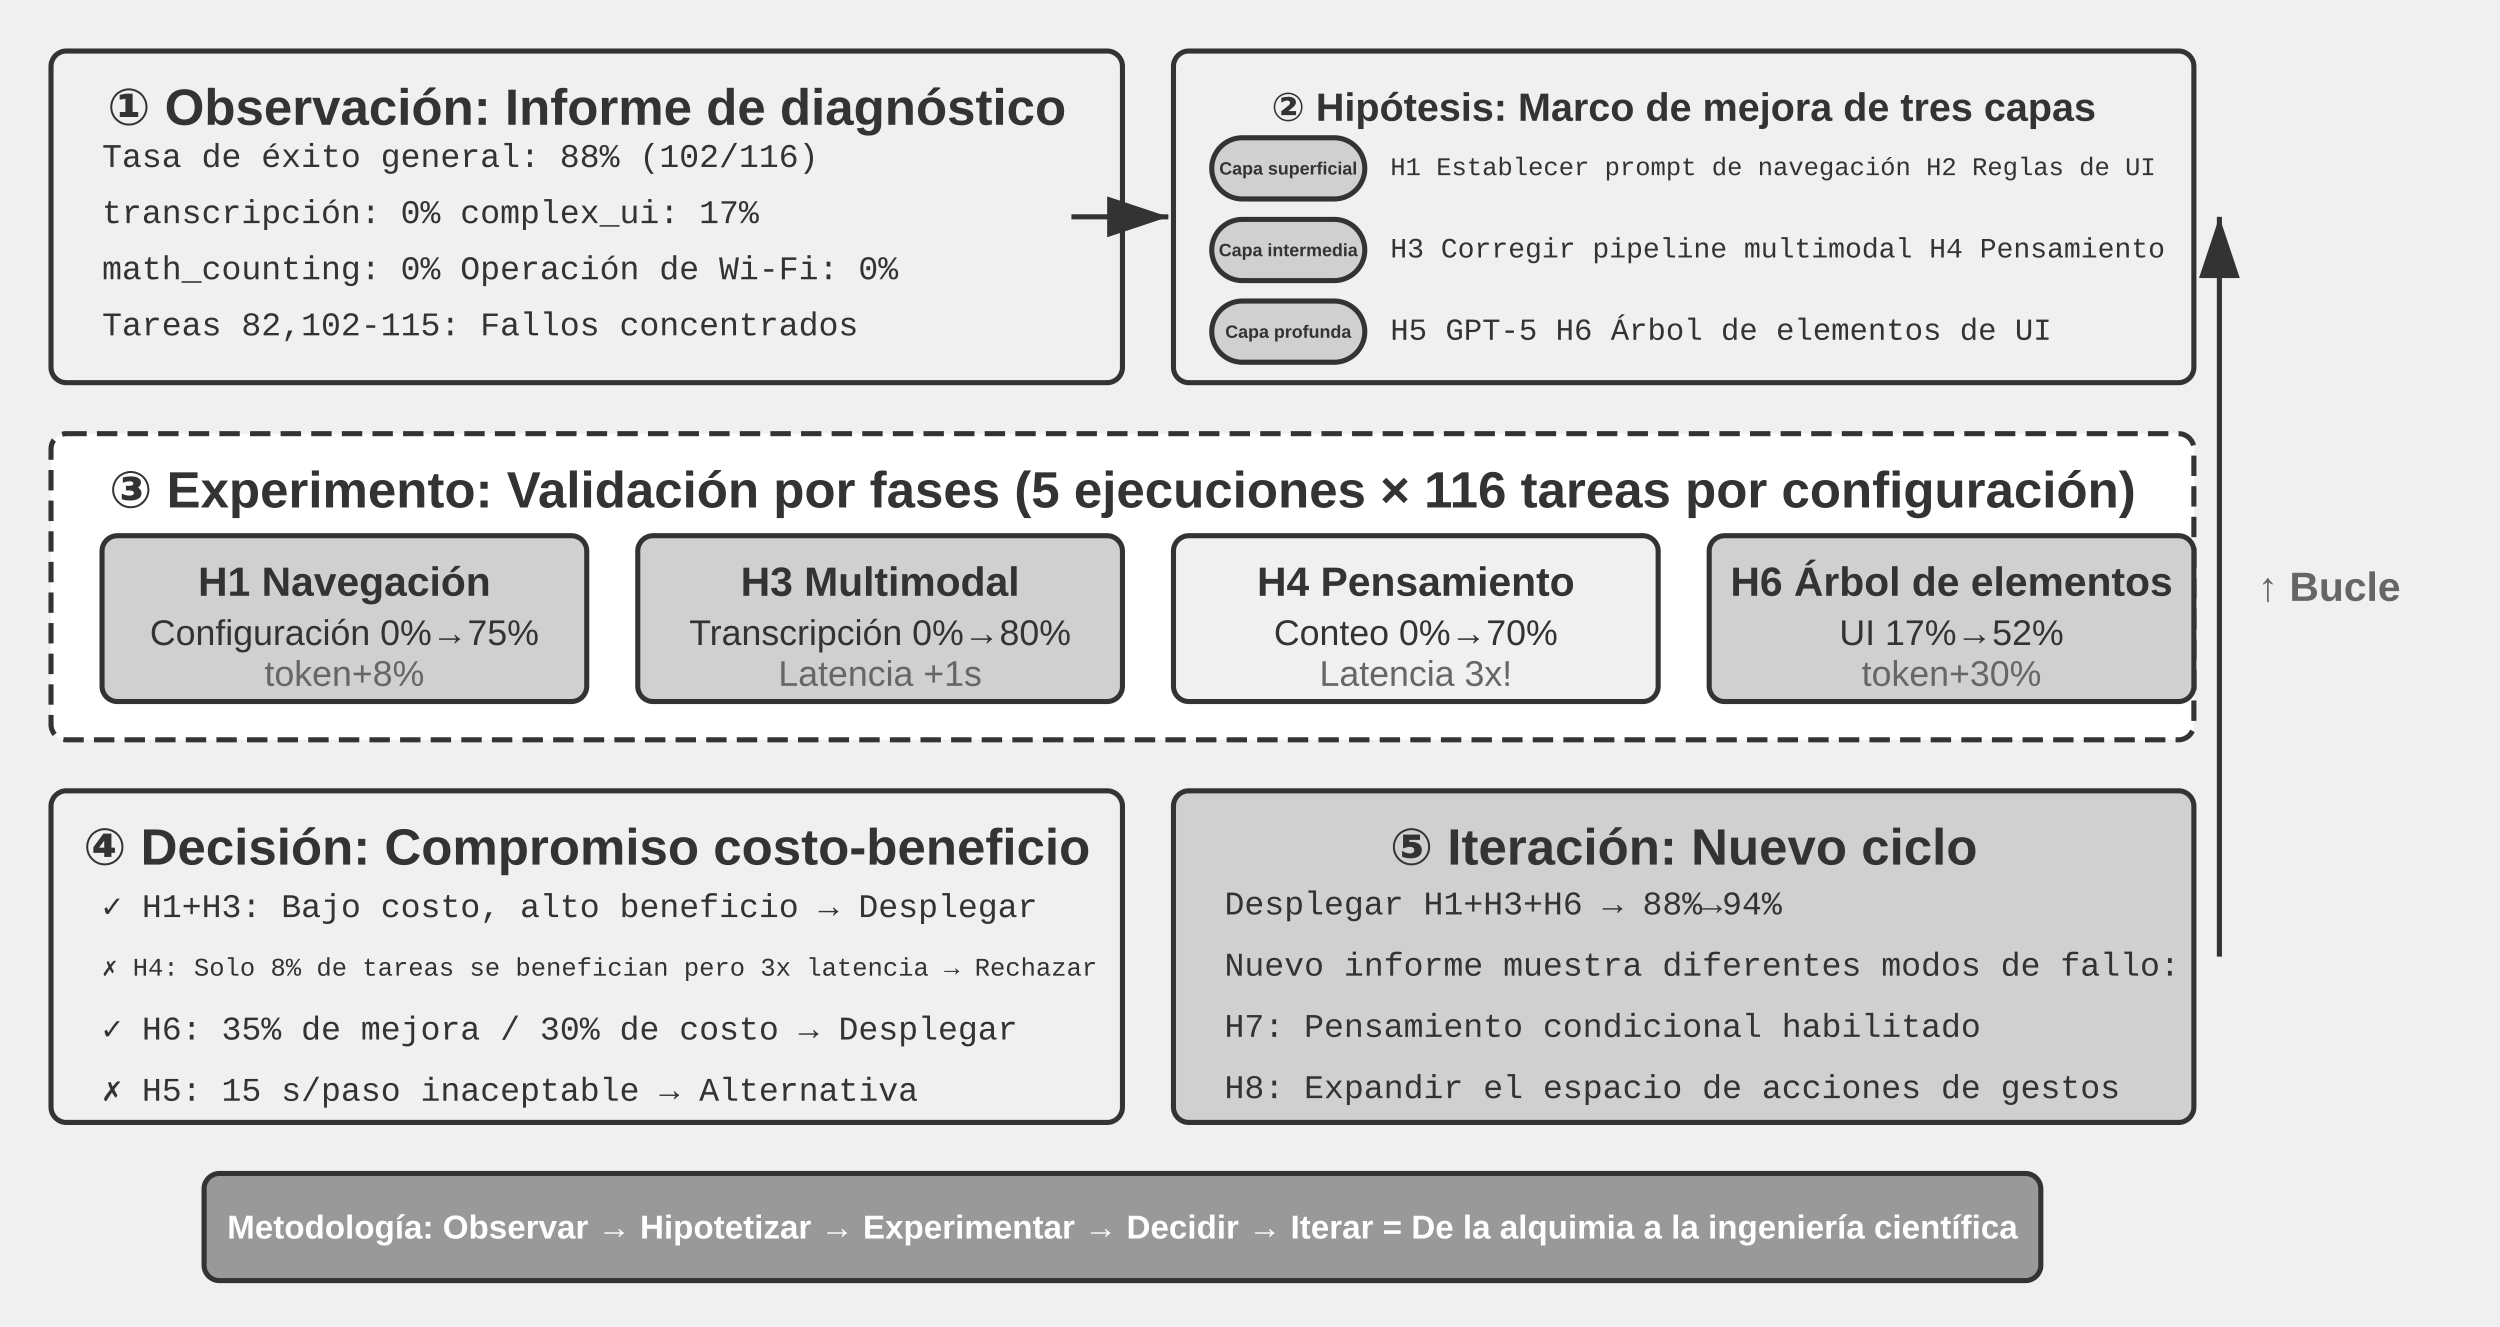
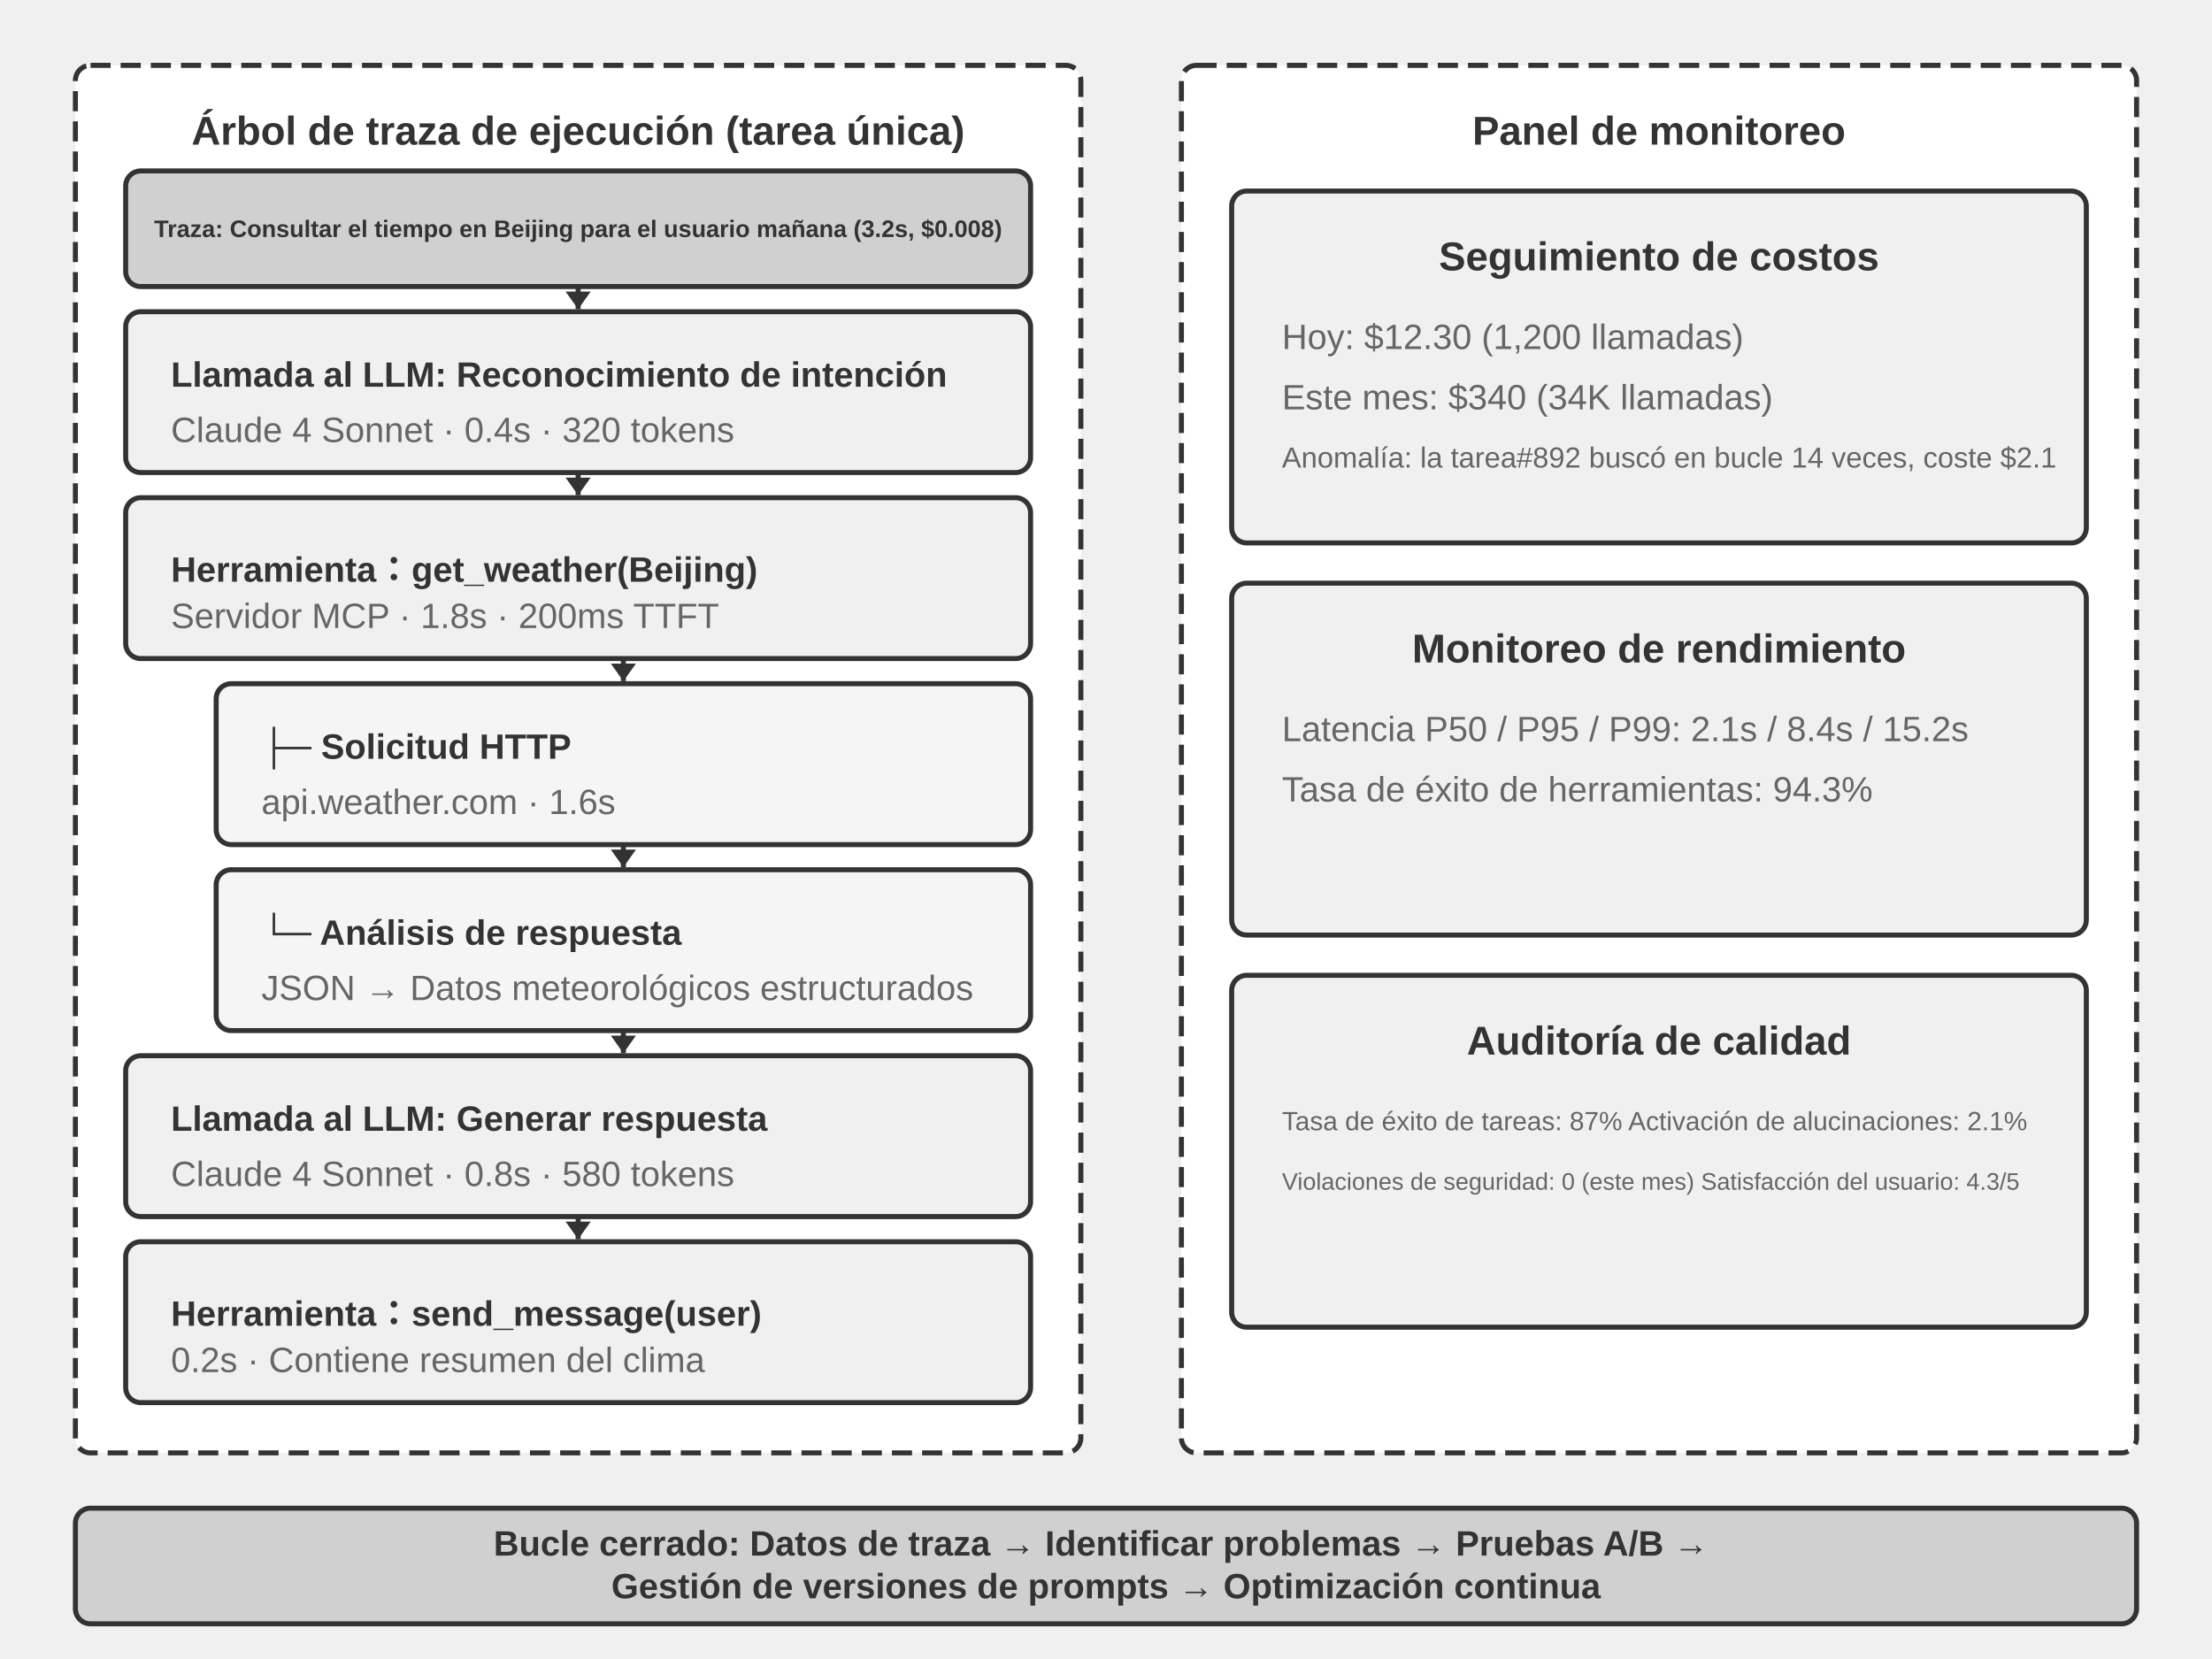
- <svg xmlns="http://www.w3.org/2000/svg" viewBox="0 40 980 520" width="980" height="520" style="background:#ffffff">
+ <svg xmlns="http://www.w3.org/2000/svg" viewBox="0 40 880 660" width="880" height="660" style="background:#ffffff">
  <defs>
-     <marker id="ah" markerWidth="12" markerHeight="8" refX="12" refY="4" orient="auto">
-       <polygon points="0 0, 12 4, 0 8" fill="#333333" />
+     <marker id="ah" markerWidth="7" markerHeight="10" refX="7" refY="5" orient="auto" markerUnits="userSpaceOnUse">
+       <polygon points="0 0, 7 5, 0 10" fill="#333333" />
    </marker>
    <marker id="ah-light" markerWidth="12" markerHeight="8" refX="12" refY="4" orient="auto">
      <polygon points="0 0, 12 4, 0 8" fill="#999999" />
    </marker>
  </defs>
-   <rect x="20" y="60" width="420" height="130" rx="6" fill="#f0f0f0" stroke="#333333" stroke-width="2" />
-   <text x="230" y="82" font-family="Arial, 'Helvetica Neue', Helvetica, 'PingFang SC', 'Microsoft YaHei', sans-serif" font-size="20" fill="#333333" text-anchor="middle" dominant-baseline="central" font-weight="bold">① Observación: Informe de diagnóstico</text>
-   <text x="40" y="102" font-family="'Courier New', Courier, monospace" font-size="13" fill="#333333" text-anchor="start" dominant-baseline="central">Tasa de éxito general: 88% (102/116)</text>
-   <text x="40" y="124" font-family="'Courier New', Courier, monospace" font-size="13" fill="#333333" text-anchor="start" dominant-baseline="central">transcripción: 0%  complex_ui: 17%</text>
-   <text x="40" y="146" font-family="'Courier New', Courier, monospace" font-size="13" fill="#333333" text-anchor="start" dominant-baseline="central">math_counting: 0%  Operación de Wi-Fi: 0%</text>
-   <text x="40" y="168" font-family="'Courier New', Courier, monospace" font-size="13" fill="#333333" text-anchor="start" dominant-baseline="central">Tareas 82,102-115: Fallos concentrados</text>
-   <rect x="460" y="60" width="400" height="130" rx="6" fill="#f0f0f0" stroke="#333333" stroke-width="2" />
-   <text x="660" y="82" font-family="Arial, 'Helvetica Neue', Helvetica, 'PingFang SC', 'Microsoft YaHei', sans-serif" font-size="15.5" fill="#333333" text-anchor="middle" dominant-baseline="central" font-weight="bold">② Hipótesis: Marco de mejora de tres capas</text>
-   <rect x="475" y="94" width="60" height="24" rx="12" fill="#d0d0d0" stroke="#333333" stroke-width="2" />
-   <text x="505.0" y="106.0" font-family="Arial, 'Helvetica Neue', Helvetica, 'PingFang SC', 'Microsoft YaHei', sans-serif" font-size="7" fill="#333333" text-anchor="middle" dominant-baseline="central" font-weight="bold">Capa superficial</text>
-   <text x="545" y="106" font-family="'Courier New', Courier, monospace" font-size="10" fill="#333333" text-anchor="start" dominant-baseline="central">H1 Establecer prompt de navegación H2 Reglas de UI</text>
-   <rect x="475" y="126" width="60" height="24" rx="12" fill="#d0d0d0" stroke="#333333" stroke-width="2" />
-   <text x="505.0" y="138.0" font-family="Arial, 'Helvetica Neue', Helvetica, 'PingFang SC', 'Microsoft YaHei', sans-serif" font-size="7" fill="#333333" text-anchor="middle" dominant-baseline="central" font-weight="bold">Capa intermedia</text>
-   <text x="545" y="138" font-family="'Courier New', Courier, monospace" font-size="11" fill="#333333" text-anchor="start" dominant-baseline="central">H3 Corregir pipeline multimodal H4 Pensamiento</text>
-   <rect x="475" y="158" width="60" height="24" rx="12" fill="#d0d0d0" stroke="#333333" stroke-width="2" />
-   <text x="505.0" y="170.0" font-family="Arial, 'Helvetica Neue', Helvetica, 'PingFang SC', 'Microsoft YaHei', sans-serif" font-size="7" fill="#333333" text-anchor="middle" dominant-baseline="central" font-weight="bold">Capa profunda</text>
-   <text x="545" y="170" font-family="'Courier New', Courier, monospace" font-size="12" fill="#333333" text-anchor="start" dominant-baseline="central">H5 GPT-5 H6 Árbol de elementos de UI</text>
-   <line x1="420" y1="125" x2="458" y2="125" stroke="#333333" stroke-width="2" marker-end="url(#ah)" />
-   <rect x="20" y="210" width="840" height="120" rx="6" fill="#ffffff" stroke="#333333" stroke-width="2" stroke-dasharray="8,4" />
-   <text x="440" y="232" font-family="Arial, 'Helvetica Neue', Helvetica, 'PingFang SC', 'Microsoft YaHei', sans-serif" font-size="20" fill="#333333" text-anchor="middle" dominant-baseline="central" font-weight="bold">③ Experimento: Validación por fases (5 ejecuciones × 116 tareas por configuración)</text>
-   <rect x="40" y="250" width="190" height="65" rx="6" fill="#d0d0d0" stroke="#333333" stroke-width="2" />
-   <text x="135" y="268" font-family="Arial, 'Helvetica Neue', Helvetica, 'PingFang SC', 'Microsoft YaHei', sans-serif" font-size="16" fill="#333333" text-anchor="middle" dominant-baseline="central" font-weight="bold">H1 Navegación</text>
-   <text x="135" y="288" font-family="Arial, 'Helvetica Neue', Helvetica, 'PingFang SC', 'Microsoft YaHei', sans-serif" font-size="14" fill="#333333" text-anchor="middle" dominant-baseline="central" font-weight="normal">Configuración 0%→75%</text>
-   <text x="135" y="304" font-family="Arial, 'Helvetica Neue', Helvetica, 'PingFang SC', 'Microsoft YaHei', sans-serif" font-size="14" fill="#666666" text-anchor="middle" dominant-baseline="central" font-weight="normal">token+8%</text>
-   <rect x="250" y="250" width="190" height="65" rx="6" fill="#d0d0d0" stroke="#333333" stroke-width="2" />
-   <text x="345" y="268" font-family="Arial, 'Helvetica Neue', Helvetica, 'PingFang SC', 'Microsoft YaHei', sans-serif" font-size="16" fill="#333333" text-anchor="middle" dominant-baseline="central" font-weight="bold">H3 Multimodal</text>
-   <text x="345" y="288" font-family="Arial, 'Helvetica Neue', Helvetica, 'PingFang SC', 'Microsoft YaHei', sans-serif" font-size="14" fill="#333333" text-anchor="middle" dominant-baseline="central" font-weight="normal">Transcripción 0%→80%</text>
-   <text x="345" y="304" font-family="Arial, 'Helvetica Neue', Helvetica, 'PingFang SC', 'Microsoft YaHei', sans-serif" font-size="14" fill="#666666" text-anchor="middle" dominant-baseline="central" font-weight="normal">Latencia +1s</text>
-   <rect x="460" y="250" width="190" height="65" rx="6" fill="#f0f0f0" stroke="#333333" stroke-width="2" />
-   <text x="555" y="268" font-family="Arial, 'Helvetica Neue', Helvetica, 'PingFang SC', 'Microsoft YaHei', sans-serif" font-size="16" fill="#333333" text-anchor="middle" dominant-baseline="central" font-weight="bold">H4 Pensamiento</text>
-   <text x="555" y="288" font-family="Arial, 'Helvetica Neue', Helvetica, 'PingFang SC', 'Microsoft YaHei', sans-serif" font-size="14" fill="#333333" text-anchor="middle" dominant-baseline="central" font-weight="normal">Conteo 0%→70%</text>
-   <text x="555" y="304" font-family="Arial, 'Helvetica Neue', Helvetica, 'PingFang SC', 'Microsoft YaHei', sans-serif" font-size="14" fill="#666666" text-anchor="middle" dominant-baseline="central" font-weight="normal">Latencia 3x!</text>
-   <rect x="670" y="250" width="190" height="65" rx="6" fill="#d0d0d0" stroke="#333333" stroke-width="2" />
-   <text x="765" y="268" font-family="Arial, 'Helvetica Neue', Helvetica, 'PingFang SC', 'Microsoft YaHei', sans-serif" font-size="16" fill="#333333" text-anchor="middle" dominant-baseline="central" font-weight="bold">H6 Árbol de elementos</text>
-   <text x="765" y="288" font-family="Arial, 'Helvetica Neue', Helvetica, 'PingFang SC', 'Microsoft YaHei', sans-serif" font-size="14" fill="#333333" text-anchor="middle" dominant-baseline="central" font-weight="normal">UI 17%→52%</text>
-   <text x="765" y="304" font-family="Arial, 'Helvetica Neue', Helvetica, 'PingFang SC', 'Microsoft YaHei', sans-serif" font-size="14" fill="#666666" text-anchor="middle" dominant-baseline="central" font-weight="normal">token+30%</text>
-   <rect x="20" y="350" width="420" height="130" rx="6" fill="#f0f0f0" stroke="#333333" stroke-width="2" />
-   <text x="230" y="372" font-family="Arial, 'Helvetica Neue', Helvetica, 'PingFang SC', 'Microsoft YaHei', sans-serif" font-size="20" fill="#333333" text-anchor="middle" dominant-baseline="central" font-weight="bold">④ Decisión: Compromiso costo-beneficio</text>
-   <text x="40" y="395" font-family="'Courier New', Courier, monospace" font-size="13" fill="#333333" text-anchor="start" dominant-baseline="central">✓ H1+H3: Bajo costo, alto beneficio → Desplegar</text>
-   <text x="40" y="419" font-family="'Courier New', Courier, monospace" font-size="10" fill="#333333" text-anchor="start" dominant-baseline="central">✗ H4: Solo 8% de tareas se benefician pero 3x latencia → Rechazar</text>
-   <text x="40" y="443" font-family="'Courier New', Courier, monospace" font-size="13" fill="#333333" text-anchor="start" dominant-baseline="central">✓ H6: 35% de mejora / 30% de costo → Desplegar</text>
-   <text x="40" y="467" font-family="'Courier New', Courier, monospace" font-size="13" fill="#333333" text-anchor="start" dominant-baseline="central">✗ H5: 15 s/paso inaceptable → Alternativa</text>
-   <rect x="460" y="350" width="400" height="130" rx="6" fill="#d0d0d0" stroke="#333333" stroke-width="2" />
-   <text x="660" y="372" font-family="Arial, 'Helvetica Neue', Helvetica, 'PingFang SC', 'Microsoft YaHei', sans-serif" font-size="20" fill="#333333" text-anchor="middle" dominant-baseline="central" font-weight="bold">⑤ Iteración: Nuevo ciclo</text>
-   <text x="480" y="395" font-family="'Courier New', Courier, monospace" font-size="13" fill="#333333" text-anchor="start" dominant-baseline="central">Desplegar H1+H3+H6 → 88%→94%</text>
-   <text x="480" y="419" font-family="'Courier New', Courier, monospace" font-size="13" fill="#333333" text-anchor="start" dominant-baseline="central">Nuevo informe muestra diferentes modos de fallo:</text>
-   <text x="480" y="443" font-family="'Courier New', Courier, monospace" font-size="13" fill="#333333" text-anchor="start" dominant-baseline="central">  H7: Pensamiento condicional habilitado</text>
-   <text x="480" y="467" font-family="'Courier New', Courier, monospace" font-size="13" fill="#333333" text-anchor="start" dominant-baseline="central">  H8: Expandir el espacio de acciones de gestos</text>
-   <line x1="870" y1="415" x2="870" y2="125" stroke="#333333" stroke-width="2" marker-end="url(#ah)" />
-   <text x="885" y="270" font-family="Arial, 'Helvetica Neue', Helvetica, 'PingFang SC', 'Microsoft YaHei', sans-serif" font-size="16" fill="#666666" text-anchor="start" dominant-baseline="central" font-weight="bold">↑ Bucle</text>
-   <rect x="80" y="500" width="720" height="42" rx="6" fill="#999999" stroke="#333333" stroke-width="2" />
-   <text x="440" y="521" font-family="Arial, 'Helvetica Neue', Helvetica, 'PingFang SC', 'Microsoft YaHei', sans-serif" font-size="13" fill="#ffffff" text-anchor="middle" dominant-baseline="central" font-weight="bold">Metodología: Observar → Hipotetizar → Experimentar → Decidir → Iterar = De la alquimia a la ingeniería científica</text>
+   <rect x="30" y="66" width="400" height="552" rx="6" fill="#ffffff" stroke="#333333" stroke-width="2" stroke-dasharray="8,4" />
+   <text x="230" y="92" font-family="Arial, 'Helvetica Neue', Helvetica, 'PingFang SC', 'Microsoft YaHei', sans-serif" font-size="16" fill="#333333" text-anchor="middle" dominant-baseline="central" font-weight="bold">Árbol de traza de ejecución (tarea única)</text>
+   <rect x="50" y="108" width="360" height="46" rx="6" fill="#d0d0d0" stroke="#333333" stroke-width="2" />
+   <text x="230" y="131" font-family="Arial, 'Helvetica Neue', Helvetica, 'PingFang SC', 'Microsoft YaHei', sans-serif" font-size="9.5" fill="#333333" text-anchor="middle" dominant-baseline="central" font-weight="bold">Traza: Consultar el tiempo en Beijing para el usuario mañana (3.2s, $0.008)</text>
+   <rect x="50" y="164" width="360" height="64" rx="6" fill="#f0f0f0" stroke="#333333" stroke-width="2" />
+   <text x="68" y="189" font-family="Arial, 'Helvetica Neue', Helvetica, 'PingFang SC', 'Microsoft YaHei', sans-serif" font-size="14" fill="#333333" text-anchor="start" dominant-baseline="central" font-weight="bold">Llamada al LLM: Reconocimiento de intención</text>
+   <text x="68" y="211" font-family="Arial, 'Helvetica Neue', Helvetica, 'PingFang SC', 'Microsoft YaHei', sans-serif" font-size="14" fill="#666666" text-anchor="start" dominant-baseline="central" font-weight="normal">Claude 4 Sonnet · 0.4s · 320 tokens</text>
+   <rect x="50" y="238" width="360" height="64" rx="6" fill="#f0f0f0" stroke="#333333" stroke-width="2" />
+   <text x="68" y="263" font-family="Arial, 'Helvetica Neue', Helvetica, 'PingFang SC', 'Microsoft YaHei', sans-serif" font-size="14" fill="#333333" text-anchor="start" dominant-baseline="central" font-weight="bold">Herramienta：get_weather(Beijing)</text>
+   <text x="68" y="285" font-family="Arial, 'Helvetica Neue', Helvetica, 'PingFang SC', 'Microsoft YaHei', sans-serif" font-size="14" fill="#666666" text-anchor="start" dominant-baseline="central" font-weight="normal">Servidor MCP · 1.8s · 200ms TTFT</text>
+   <rect x="86" y="312" width="324" height="64" rx="6" fill="#f5f5f5" stroke="#333333" stroke-width="2" />
+   <text x="104" y="337" font-family="Arial, 'Helvetica Neue', Helvetica, 'PingFang SC', 'Microsoft YaHei', sans-serif" font-size="14" fill="#333333" text-anchor="start" dominant-baseline="central" font-weight="bold">├─ Solicitud HTTP</text>
+   <text x="104" y="359" font-family="Arial, 'Helvetica Neue', Helvetica, 'PingFang SC', 'Microsoft YaHei', sans-serif" font-size="14" fill="#666666" text-anchor="start" dominant-baseline="central" font-weight="normal">api.weather.com · 1.6s</text>
+   <rect x="86" y="386" width="324" height="64" rx="6" fill="#f5f5f5" stroke="#333333" stroke-width="2" />
+   <text x="104" y="411" font-family="Arial, 'Helvetica Neue', Helvetica, 'PingFang SC', 'Microsoft YaHei', sans-serif" font-size="14" fill="#333333" text-anchor="start" dominant-baseline="central" font-weight="bold">└─ Análisis de respuesta</text>
+   <text x="104" y="433" font-family="Arial, 'Helvetica Neue', Helvetica, 'PingFang SC', 'Microsoft YaHei', sans-serif" font-size="14" fill="#666666" text-anchor="start" dominant-baseline="central" font-weight="normal">JSON → Datos meteorológicos estructurados</text>
+   <rect x="50" y="460" width="360" height="64" rx="6" fill="#f0f0f0" stroke="#333333" stroke-width="2" />
+   <text x="68" y="485" font-family="Arial, 'Helvetica Neue', Helvetica, 'PingFang SC', 'Microsoft YaHei', sans-serif" font-size="14" fill="#333333" text-anchor="start" dominant-baseline="central" font-weight="bold">Llamada al LLM: Generar respuesta</text>
+   <text x="68" y="507" font-family="Arial, 'Helvetica Neue', Helvetica, 'PingFang SC', 'Microsoft YaHei', sans-serif" font-size="14" fill="#666666" text-anchor="start" dominant-baseline="central" font-weight="normal">Claude 4 Sonnet · 0.8s · 580 tokens</text>
+   <rect x="50" y="534" width="360" height="64" rx="6" fill="#f0f0f0" stroke="#333333" stroke-width="2" />
+   <text x="68" y="559" font-family="Arial, 'Helvetica Neue', Helvetica, 'PingFang SC', 'Microsoft YaHei', sans-serif" font-size="14" fill="#333333" text-anchor="start" dominant-baseline="central" font-weight="bold">Herramienta：send_message(user)</text>
+   <text x="68" y="581" font-family="Arial, 'Helvetica Neue', Helvetica, 'PingFang SC', 'Microsoft YaHei', sans-serif" font-size="14" fill="#666666" text-anchor="start" dominant-baseline="central" font-weight="normal">0.2s · Contiene resumen del clima</text>
+   <line x1="230" y1="154" x2="230" y2="163" stroke="#333333" stroke-width="2" marker-end="url(#ah)" />
+   <line x1="230" y1="228" x2="230" y2="237" stroke="#333333" stroke-width="2" marker-end="url(#ah)" />
+   <line x1="248" y1="302" x2="248" y2="311" stroke="#333333" stroke-width="2" marker-end="url(#ah)" />
+   <line x1="248" y1="376" x2="248" y2="385" stroke="#333333" stroke-width="2" marker-end="url(#ah)" />
+   <line x1="248" y1="450" x2="248" y2="459" stroke="#333333" stroke-width="2" marker-end="url(#ah)" />
+   <line x1="230" y1="524" x2="230" y2="533" stroke="#333333" stroke-width="2" marker-end="url(#ah)" />
+   <rect x="470" y="66" width="380" height="552" rx="6" fill="#ffffff" stroke="#333333" stroke-width="2" stroke-dasharray="8,4" />
+   <text x="660" y="92" font-family="Arial, 'Helvetica Neue', Helvetica, 'PingFang SC', 'Microsoft YaHei', sans-serif" font-size="16" fill="#333333" text-anchor="middle" dominant-baseline="central" font-weight="bold">Panel de monitoreo</text>
+   <rect x="490" y="116" width="340" height="140" rx="6" fill="#f0f0f0" stroke="#333333" stroke-width="2" />
+   <text x="660" y="142" font-family="Arial, 'Helvetica Neue', Helvetica, 'PingFang SC', 'Microsoft YaHei', sans-serif" font-size="16" fill="#333333" text-anchor="middle" dominant-baseline="central" font-weight="bold">Seguimiento de costos</text>
+   <text x="510" y="174" font-family="Arial, 'Helvetica Neue', Helvetica, 'PingFang SC', 'Microsoft YaHei', sans-serif" font-size="14" fill="#666666" text-anchor="start" dominant-baseline="central" font-weight="normal">Hoy: $12.30 (1,200 llamadas)</text>
+   <text x="510" y="198" font-family="Arial, 'Helvetica Neue', Helvetica, 'PingFang SC', 'Microsoft YaHei', sans-serif" font-size="14" fill="#666666" text-anchor="start" dominant-baseline="central" font-weight="normal">Este mes: $340 (34K llamadas)</text>
+   <text x="510" y="222" font-family="Arial, 'Helvetica Neue', Helvetica, 'PingFang SC', 'Microsoft YaHei', sans-serif" font-size="11.5" fill="#666666" text-anchor="start" dominant-baseline="central" font-weight="normal">Anomalía: la tarea#892 buscó en bucle 14 veces, coste $2.1</text>
+   <rect x="490" y="272" width="340" height="140" rx="6" fill="#f0f0f0" stroke="#333333" stroke-width="2" />
+   <text x="660" y="298" font-family="Arial, 'Helvetica Neue', Helvetica, 'PingFang SC', 'Microsoft YaHei', sans-serif" font-size="16" fill="#333333" text-anchor="middle" dominant-baseline="central" font-weight="bold">Monitoreo de rendimiento</text>
+   <text x="510" y="330" font-family="Arial, 'Helvetica Neue', Helvetica, 'PingFang SC', 'Microsoft YaHei', sans-serif" font-size="14" fill="#666666" text-anchor="start" dominant-baseline="central" font-weight="normal">Latencia P50 / P95 / P99: 2.1s / 8.4s / 15.2s</text>
+   <text x="510" y="354" font-family="Arial, 'Helvetica Neue', Helvetica, 'PingFang SC', 'Microsoft YaHei', sans-serif" font-size="14" fill="#666666" text-anchor="start" dominant-baseline="central" font-weight="normal">Tasa de éxito de herramientas: 94.3%</text>
+   <rect x="490" y="428" width="340" height="140" rx="6" fill="#f0f0f0" stroke="#333333" stroke-width="2" />
+   <text x="660" y="454" font-family="Arial, 'Helvetica Neue', Helvetica, 'PingFang SC', 'Microsoft YaHei', sans-serif" font-size="16" fill="#333333" text-anchor="middle" dominant-baseline="central" font-weight="bold">Auditoría de calidad</text>
+   <text x="510" y="486" font-family="Arial, 'Helvetica Neue', Helvetica, 'PingFang SC', 'Microsoft YaHei', sans-serif" font-size="10.5" fill="#666666" text-anchor="start" dominant-baseline="central" font-weight="normal">Tasa de éxito de tareas: 87%    Activación de alucinaciones: 2.1%</text>
+   <text x="510" y="510" font-family="Arial, 'Helvetica Neue', Helvetica, 'PingFang SC', 'Microsoft YaHei', sans-serif" font-size="9.5" fill="#666666" text-anchor="start" dominant-baseline="central" font-weight="normal">Violaciones de seguridad: 0 (este mes)    Satisfacción del usuario: 4.3/5</text>
+   <rect x="30" y="640" width="820" height="46" rx="6" fill="#d0d0d0" stroke="#333333" stroke-width="2" />
+   <text x="440" y="0" font-family="Arial, 'Helvetica Neue', Helvetica, 'PingFang SC', 'Microsoft YaHei', sans-serif" font-size="14" fill="#333333" text-anchor="middle" dominant-baseline="central" font-weight="bold">
+     <tspan x="440" dy="654">Bucle cerrado: Datos de traza → Identificar problemas → Pruebas A/B →</tspan>
+     <tspan x="440" dy="17">Gestión de versiones de prompts → Optimización continua</tspan>
+   </text>
</svg>
